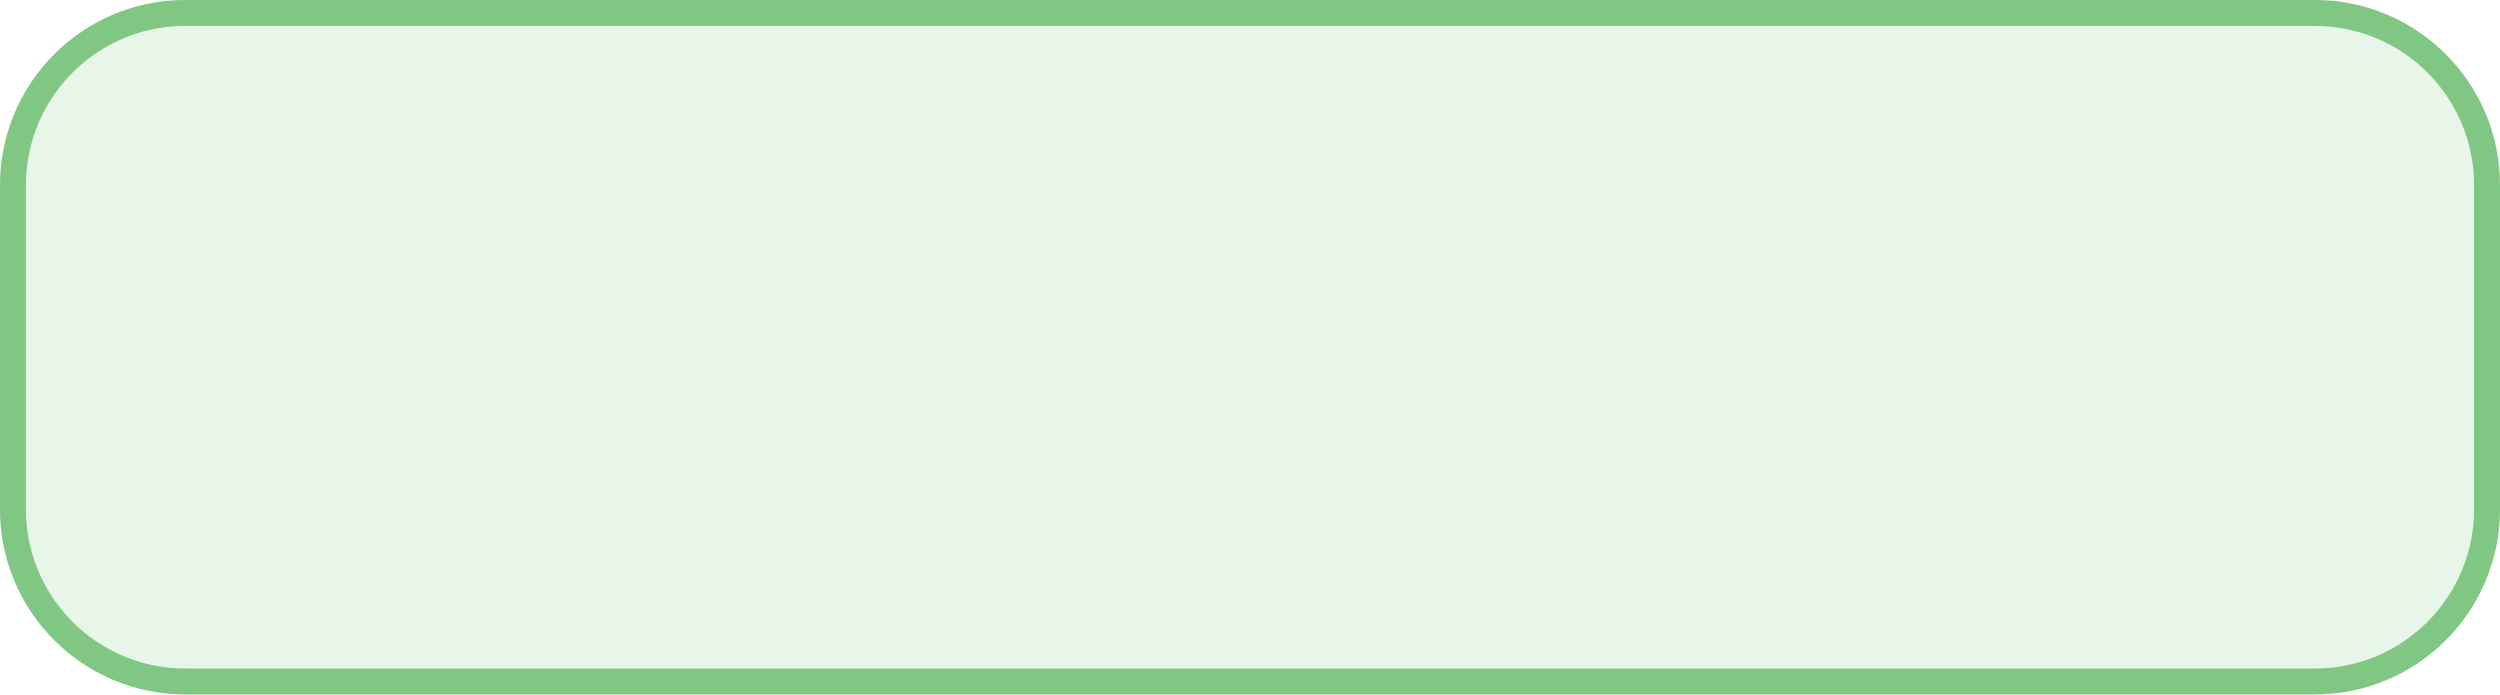
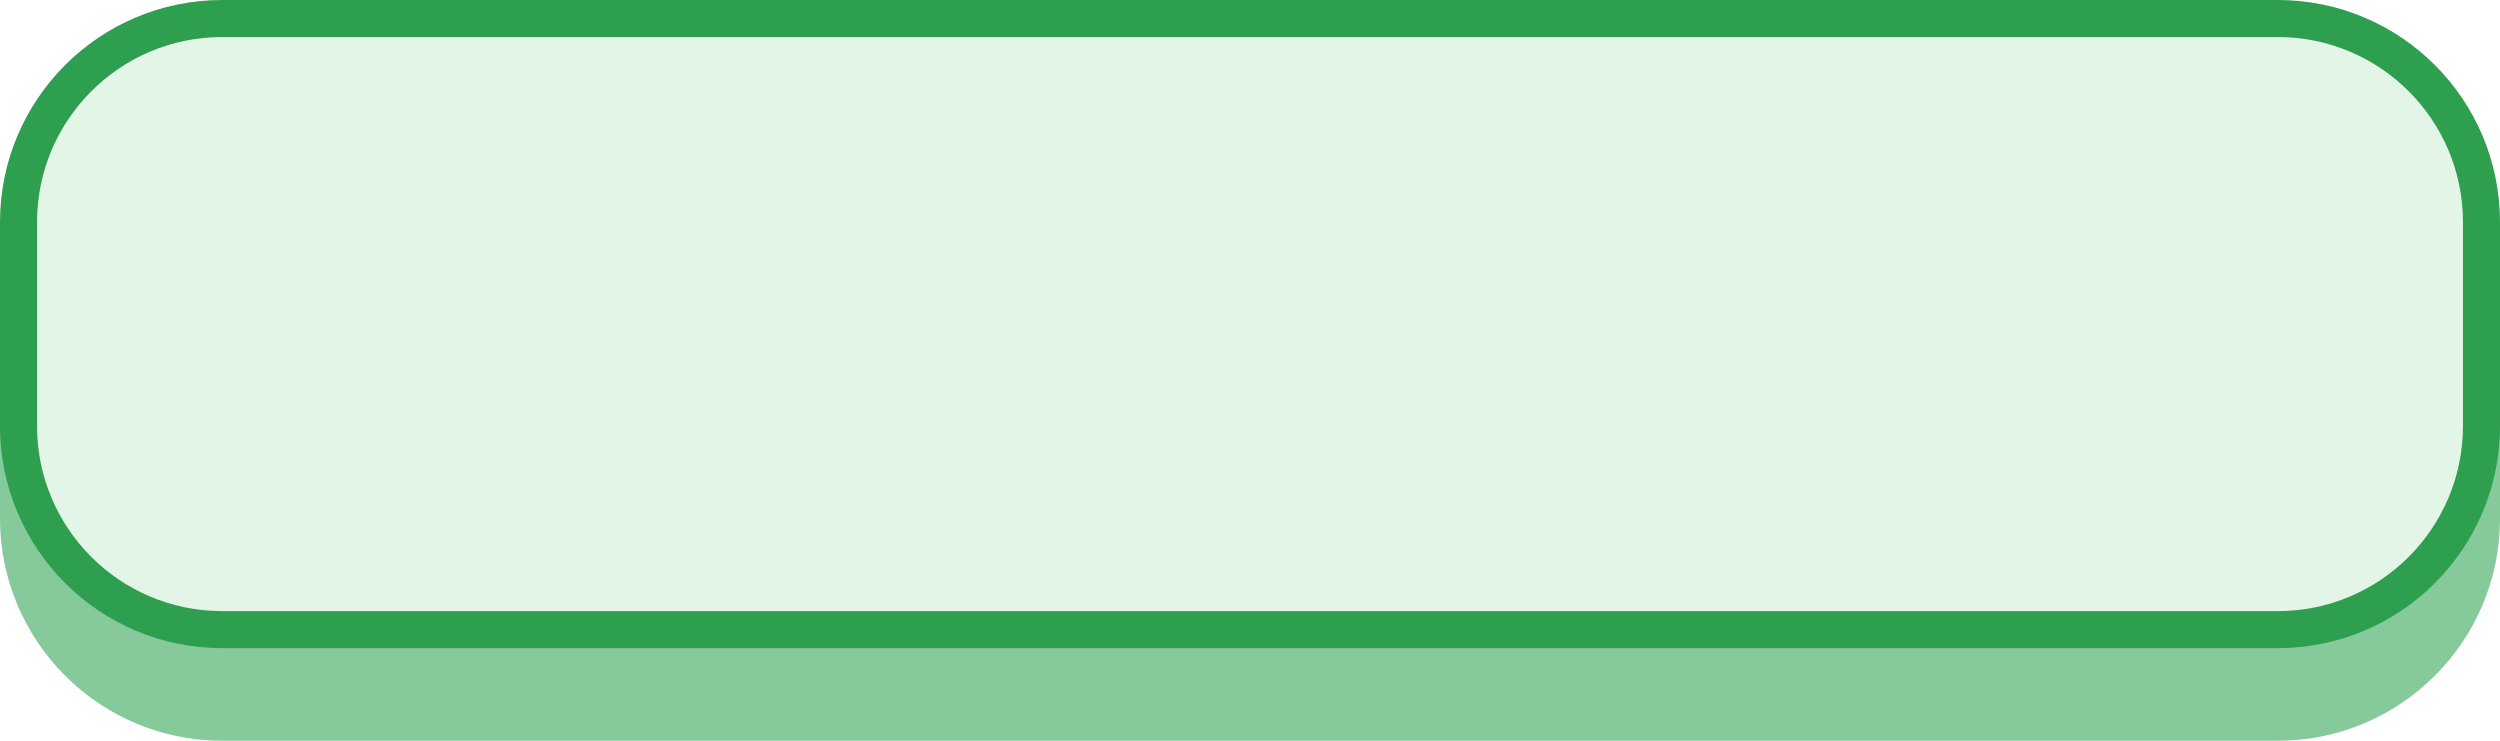
- <svg xmlns="http://www.w3.org/2000/svg" viewBox="0 0 270 75" width="135" height="37.5">
-   <rect width="270" height="75" rx="20" fill="#E8F5E9" />
-   <rect x="1.4" y="1.4" width="267.2" height="72.2" rx="18.6" fill="none" stroke="#81C784" stroke-width="2.8" />
+ <svg xmlns="http://www.w3.org/2000/svg" viewBox="0 0 270 80" width="135" height="40">
+   <g transform="scale(2)">
+     <rect y="4" width="135" height="36" rx="12" fill="#86C99A" />
+     <rect x="1" y="1" width="133" height="33" rx="11" fill="#E3F5E7" stroke="#2E9E4F" stroke-width="2" />
+   </g>
</svg>
